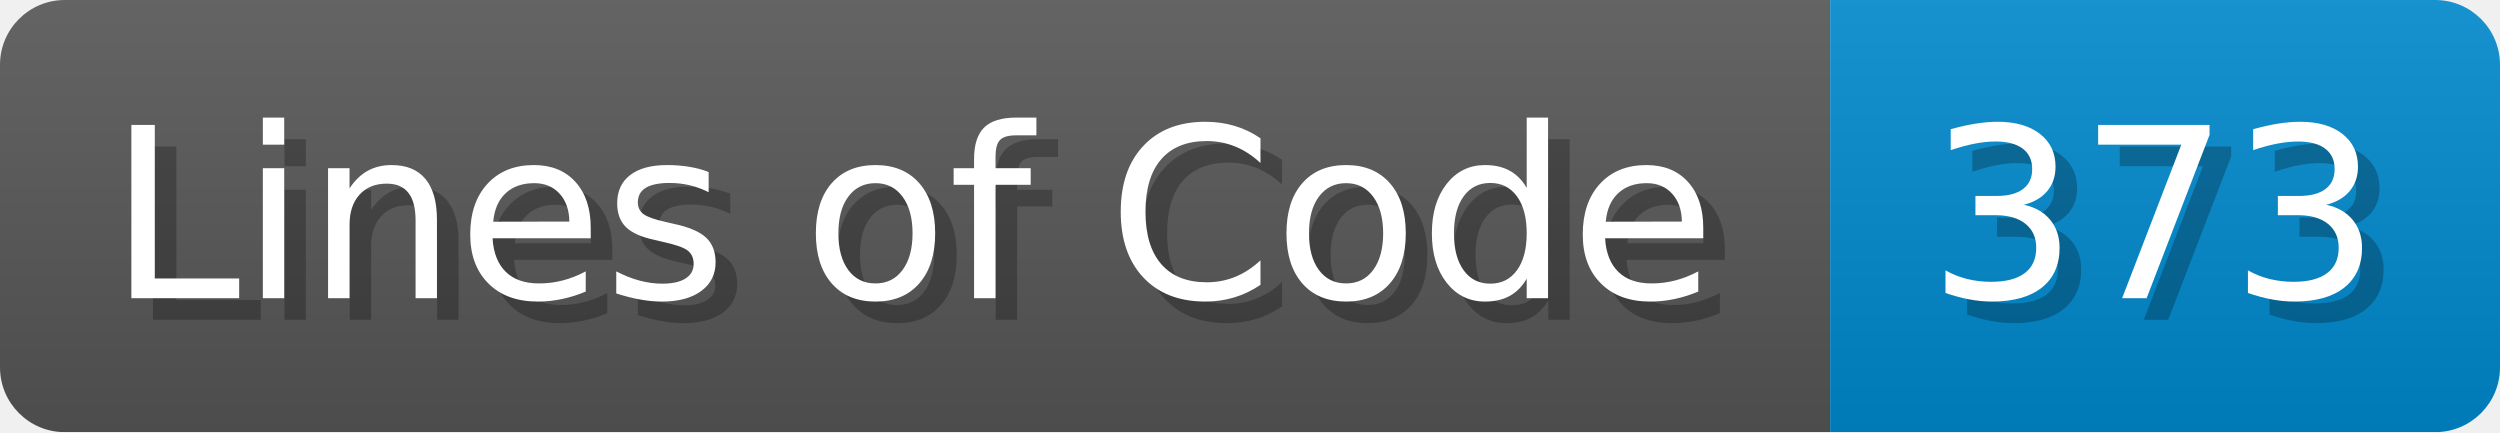
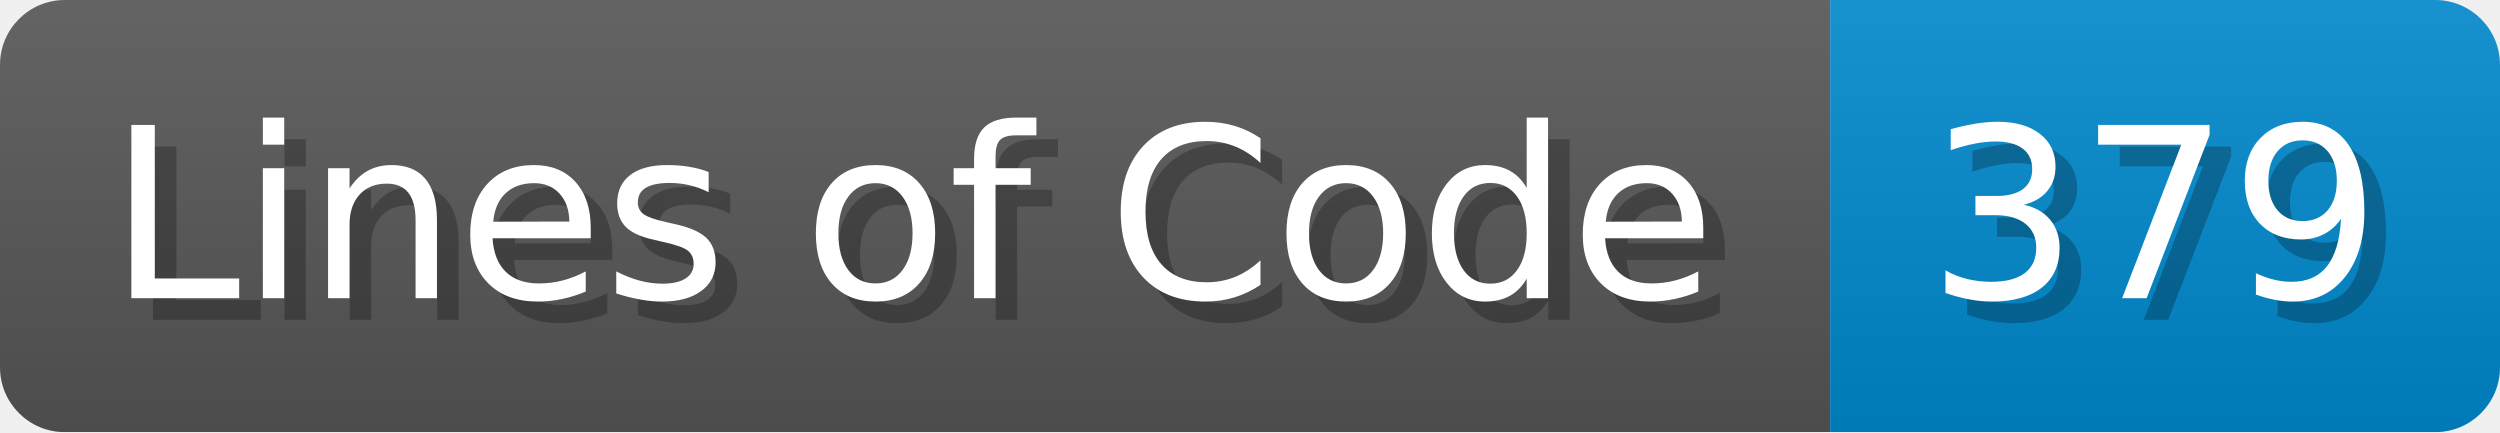
- <svg xmlns="http://www.w3.org/2000/svg" width="115.7" height="20" viewBox="0 0 1157 200" role="img" aria-label="Lines of Code: 373">
+ <svg xmlns="http://www.w3.org/2000/svg" width="115.7" height="20" viewBox="0 0 1157 200" role="img" aria-label="Lines of Code: 379">
  <linearGradient id="a" x2="0" y2="100%">
    <stop offset="0" stop-opacity=".1" stop-color="#EEE" />
    <stop offset="1" stop-opacity=".1" />
  </linearGradient>
  <mask id="m">
    <rect width="1157" height="200" rx="30" fill="#FFF" />
  </mask>
  <g mask="url(#m)">
    <rect width="847" height="200" fill="#555" />
    <rect width="310" height="200" fill="#08C" x="847" />
    <rect width="1157" height="200" fill="url(#a)" />
  </g>
  <g aria-hidden="true" fill="#fff" text-anchor="start" font-family="Verdana,DejaVu Sans,sans-serif" font-size="110">
    <text x="60" y="148" textLength="747" fill="#000" opacity="0.25">Lines of Code</text>
    <text x="50" y="138" textLength="747">Lines of Code</text>
-     <text x="902" y="148" textLength="210" fill="#000" opacity="0.25">373</text>
-     <text x="892" y="138" textLength="210">373</text>
+     <text x="902" y="148" textLength="210" fill="#000" opacity="0.25">379</text>
+     <text x="892" y="138" textLength="210">379</text>
  </g>
</svg>
